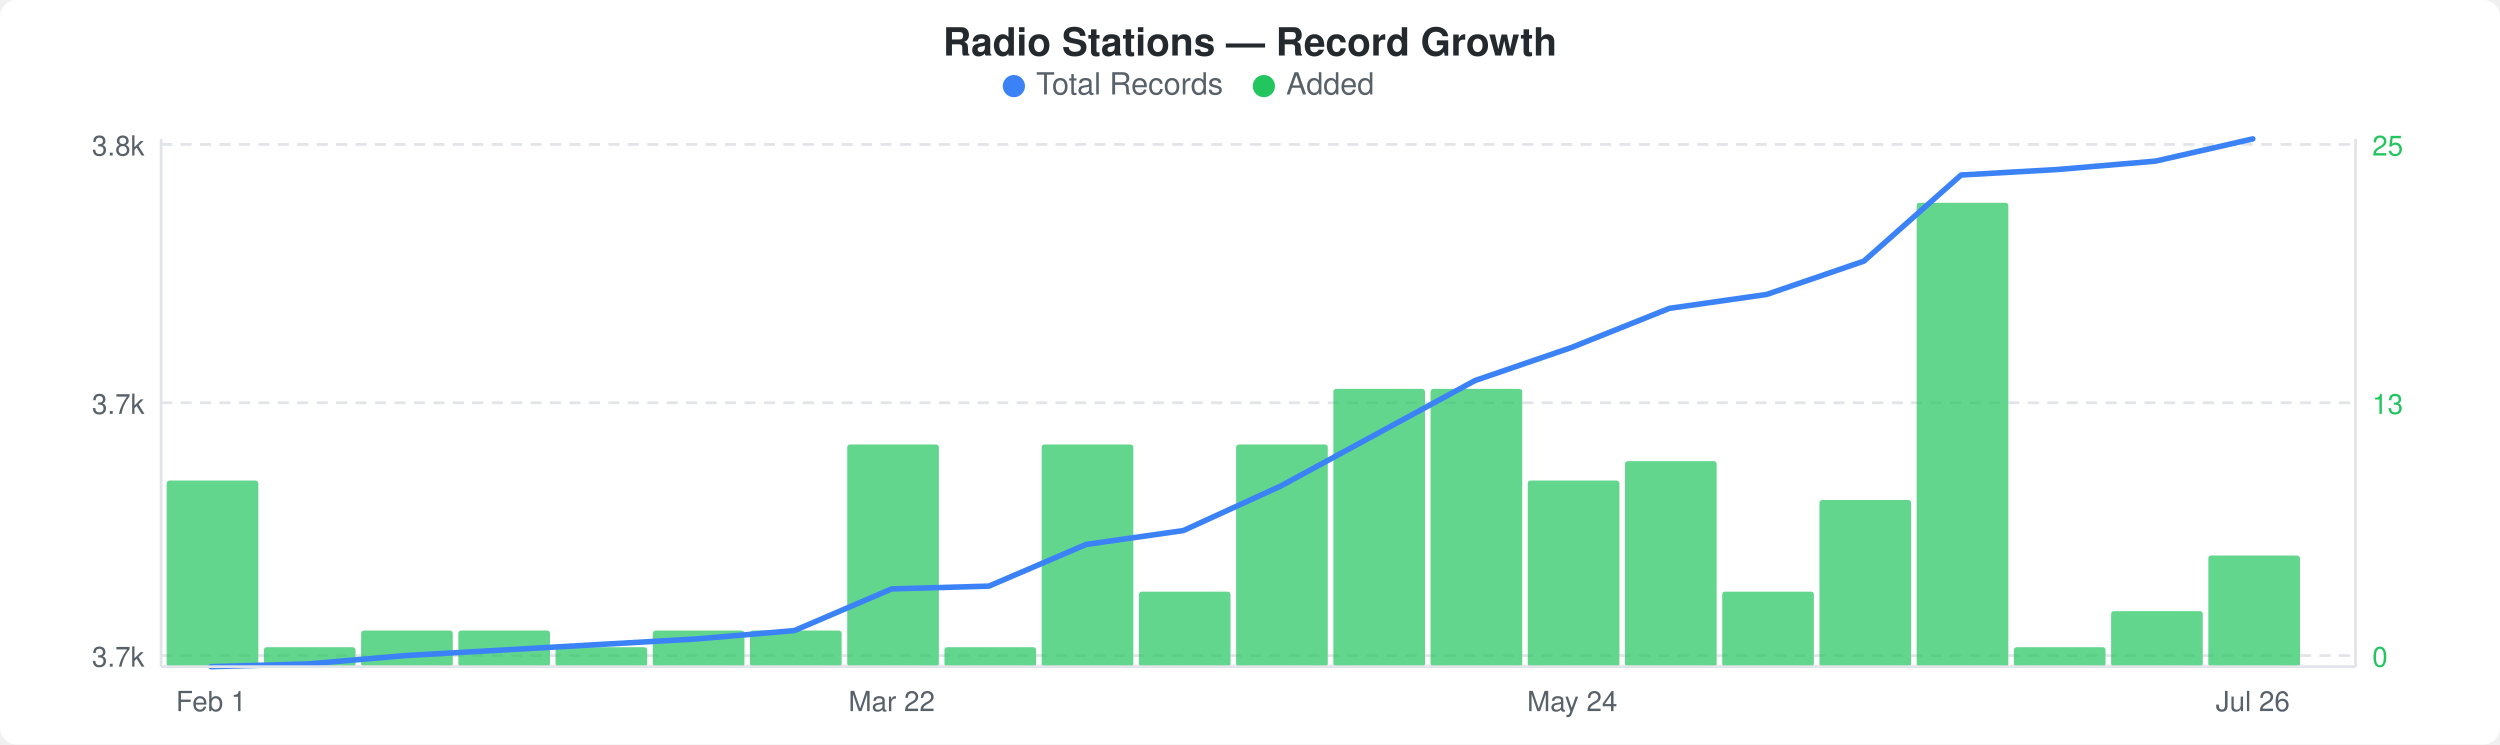
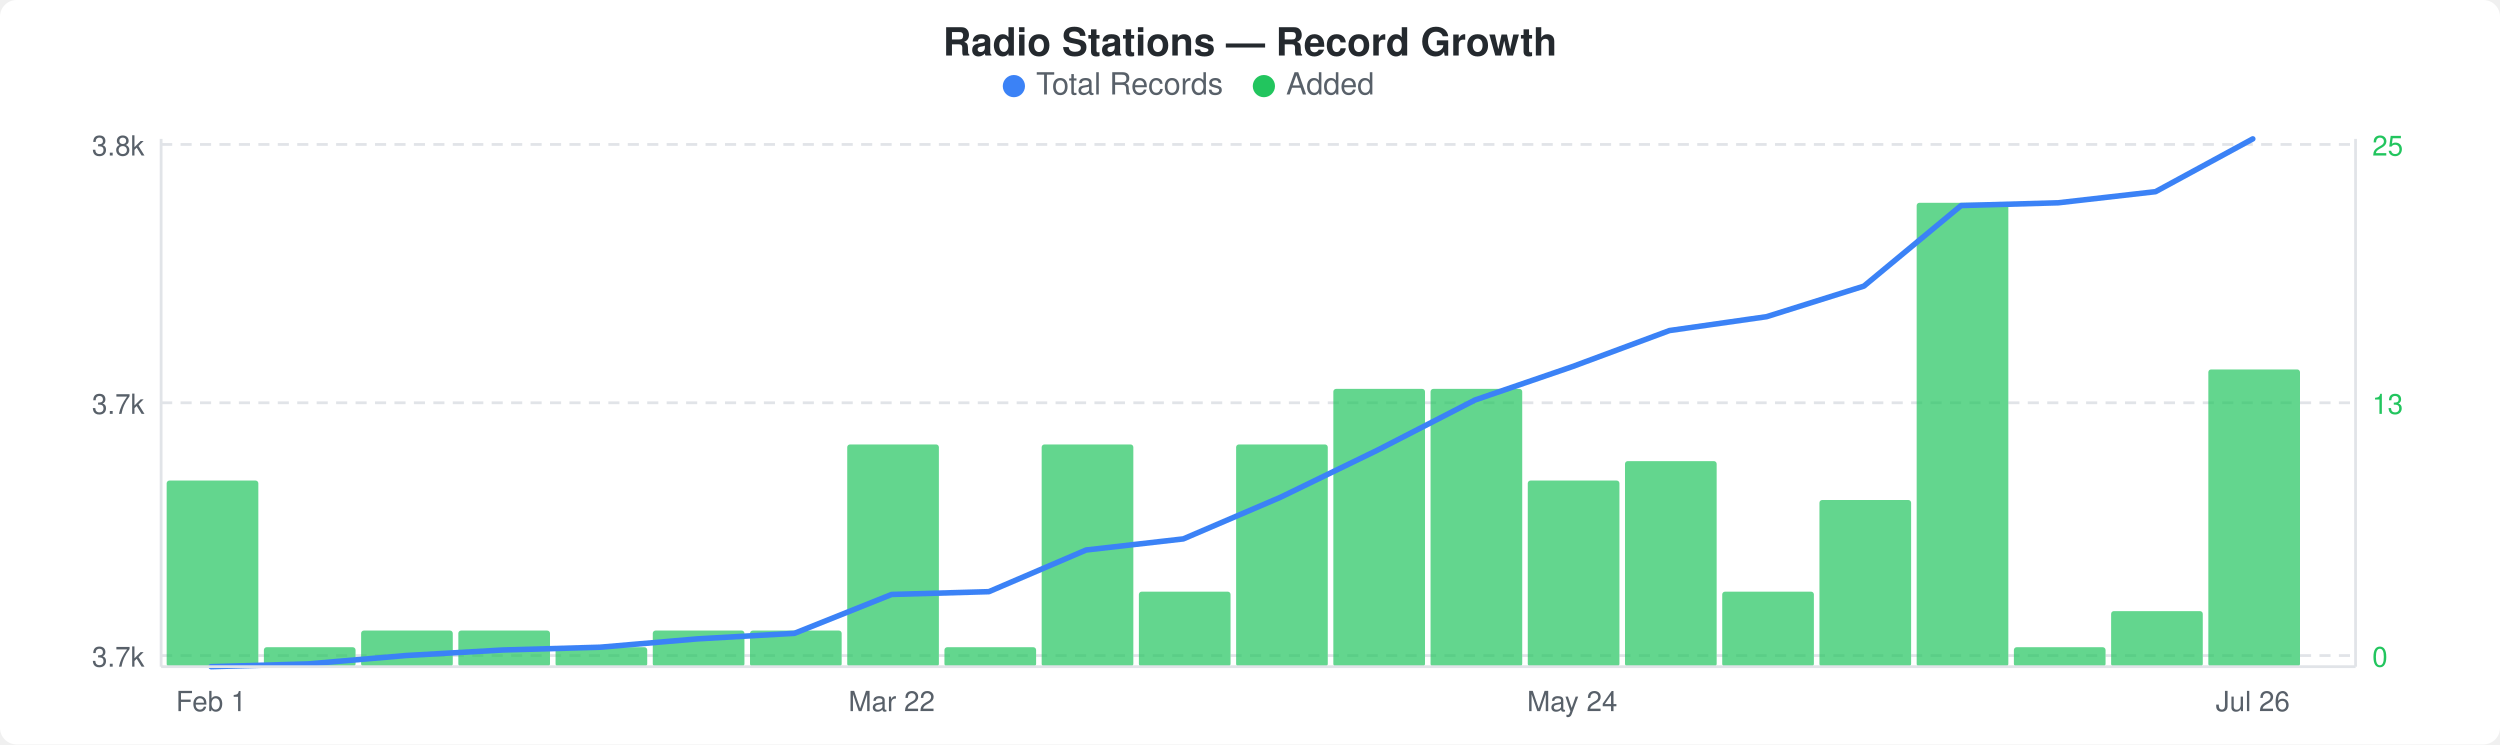
<svg xmlns="http://www.w3.org/2000/svg" width="900" height="268" viewBox="0 0 900 268">
  <rect width="900" height="268" fill="#ffffff" rx="6" ry="6" />
  <text x="450" y="20" text-anchor="middle" font-family="-apple-system, BlinkMacSystemFont, &quot;Segoe UI&quot;, Helvetica, Arial, sans-serif" font-size="14" font-weight="600" fill="#24292e">Radio Stations — Record Growth</text>
  <circle cx="365" cy="31" r="4" fill="#3b82f6" />
  <text x="373" y="34" font-family="-apple-system, BlinkMacSystemFont, &quot;Segoe UI&quot;, Helvetica, Arial, sans-serif" font-size="11" fill="#586069">Total Records</text>
  <circle cx="455" cy="31" r="4" fill="#22c55e" />
  <text x="463" y="34" font-family="-apple-system, BlinkMacSystemFont, &quot;Segoe UI&quot;, Helvetica, Arial, sans-serif" font-size="11" fill="#586069">Added</text>
  <line x1="58" y1="52" x2="848" y2="52" stroke="#e1e4e8" stroke-width="1" stroke-dasharray="4,3" />
  <line x1="58" y1="145" x2="848" y2="145" stroke="#e1e4e8" stroke-width="1" stroke-dasharray="4,3" />
  <line x1="58" y1="236" x2="848" y2="236" stroke="#e1e4e8" stroke-width="1" stroke-dasharray="4,3" />
  <rect x="60" y="173" width="33" height="67" rx="1" fill="#22c55eb3" />
  <rect x="95" y="233" width="33" height="7" rx="1" fill="#22c55eb3" />
  <rect x="130" y="227" width="33" height="13" rx="1" fill="#22c55eb3" />
  <rect x="165" y="227" width="33" height="13" rx="1" fill="#22c55eb3" />
  <rect x="200" y="233" width="33" height="7" rx="1" fill="#22c55eb3" />
  <rect x="235" y="227" width="33" height="13" rx="1" fill="#22c55eb3" />
  <rect x="270" y="227" width="33" height="13" rx="1" fill="#22c55eb3" />
  <rect x="305" y="160" width="33" height="80" rx="1" fill="#22c55eb3" />
  <rect x="340" y="233" width="33" height="7" rx="1" fill="#22c55eb3" />
  <rect x="375" y="160" width="33" height="80" rx="1" fill="#22c55eb3" />
  <rect x="410" y="213" width="33" height="27" rx="1" fill="#22c55eb3" />
  <rect x="445" y="160" width="33" height="80" rx="1" fill="#22c55eb3" />
  <rect x="480" y="140" width="33" height="100" rx="1" fill="#22c55eb3" />
  <rect x="515" y="140" width="33" height="100" rx="1" fill="#22c55eb3" />
  <rect x="550" y="173" width="33" height="67" rx="1" fill="#22c55eb3" />
  <rect x="585" y="166" width="33" height="74" rx="1" fill="#22c55eb3" />
  <rect x="620" y="213" width="33" height="27" rx="1" fill="#22c55eb3" />
  <rect x="655" y="180" width="33" height="60" rx="1" fill="#22c55eb3" />
  <rect x="690" y="73" width="33" height="167" rx="1" fill="#22c55eb3" />
  <rect x="725" y="233" width="33" height="7" rx="1" fill="#22c55eb3" />
  <rect x="760" y="220" width="33" height="20" rx="1" fill="#22c55eb3" />
-   <rect x="795" y="200" width="33" height="40" rx="1" fill="#22c55eb3" />
-   <polyline points="76,240 111,239 146,236 181,234 216,232 251,230 286,227 321,212 356,211 391,196 426,191 461,175 496,156 531,137 566,125 601,111 636,106 671,94 706,63 741,61 776,58 811,50" fill="none" stroke="#3b82f6" stroke-width="2" stroke-linejoin="round" stroke-linecap="round" />
+   <rect x="795" y="133" width="33" height="107" rx="1" fill="#22c55eb3" />
+   <polyline points="76,240 111,239 146,236 181,234 216,233 251,230 286,228 321,214 356,213 391,198 426,194 461,179 496,162 531,144 566,132 601,119 636,114 671,103 706,74 741,73 776,69 811,50" fill="none" stroke="#3b82f6" stroke-width="2" stroke-linejoin="round" stroke-linecap="round" />
  <text x="52" y="56" text-anchor="end" font-family="-apple-system, BlinkMacSystemFont, &quot;Segoe UI&quot;, Helvetica, Arial, sans-serif" font-size="10" fill="#586069">3.8k</text>
  <text x="52" y="149" text-anchor="end" font-family="-apple-system, BlinkMacSystemFont, &quot;Segoe UI&quot;, Helvetica, Arial, sans-serif" font-size="10" fill="#586069">3.7k</text>
  <text x="52" y="240" text-anchor="end" font-family="-apple-system, BlinkMacSystemFont, &quot;Segoe UI&quot;, Helvetica, Arial, sans-serif" font-size="10" fill="#586069">3.7k</text>
  <text x="854" y="56" text-anchor="start" font-family="-apple-system, BlinkMacSystemFont, &quot;Segoe UI&quot;, Helvetica, Arial, sans-serif" font-size="10" fill="#22c55e">25</text>
  <text x="854" y="149" text-anchor="start" font-family="-apple-system, BlinkMacSystemFont, &quot;Segoe UI&quot;, Helvetica, Arial, sans-serif" font-size="10" fill="#22c55e">13</text>
  <text x="854" y="240" text-anchor="start" font-family="-apple-system, BlinkMacSystemFont, &quot;Segoe UI&quot;, Helvetica, Arial, sans-serif" font-size="10" fill="#22c55e">0</text>
  <line x1="58" y1="50" x2="58" y2="240" stroke="#e1e4e8" stroke-width="1" />
  <line x1="58" y1="240" x2="848" y2="240" stroke="#e1e4e8" stroke-width="1" />
  <line x1="848" y1="50" x2="848" y2="240" stroke="#e1e4e8" stroke-width="1" />
  <text x="76" y="256" text-anchor="middle" font-family="-apple-system, BlinkMacSystemFont, &quot;Segoe UI&quot;, Helvetica, Arial, sans-serif" font-size="10" fill="#586069">Feb 1</text>
  <text x="321" y="256" text-anchor="middle" font-family="-apple-system, BlinkMacSystemFont, &quot;Segoe UI&quot;, Helvetica, Arial, sans-serif" font-size="10" fill="#586069">Mar 22</text>
  <text x="566" y="256" text-anchor="middle" font-family="-apple-system, BlinkMacSystemFont, &quot;Segoe UI&quot;, Helvetica, Arial, sans-serif" font-size="10" fill="#586069">May 24</text>
  <text x="811" y="256" text-anchor="middle" font-family="-apple-system, BlinkMacSystemFont, &quot;Segoe UI&quot;, Helvetica, Arial, sans-serif" font-size="10" fill="#586069">Jul 26</text>
</svg>
